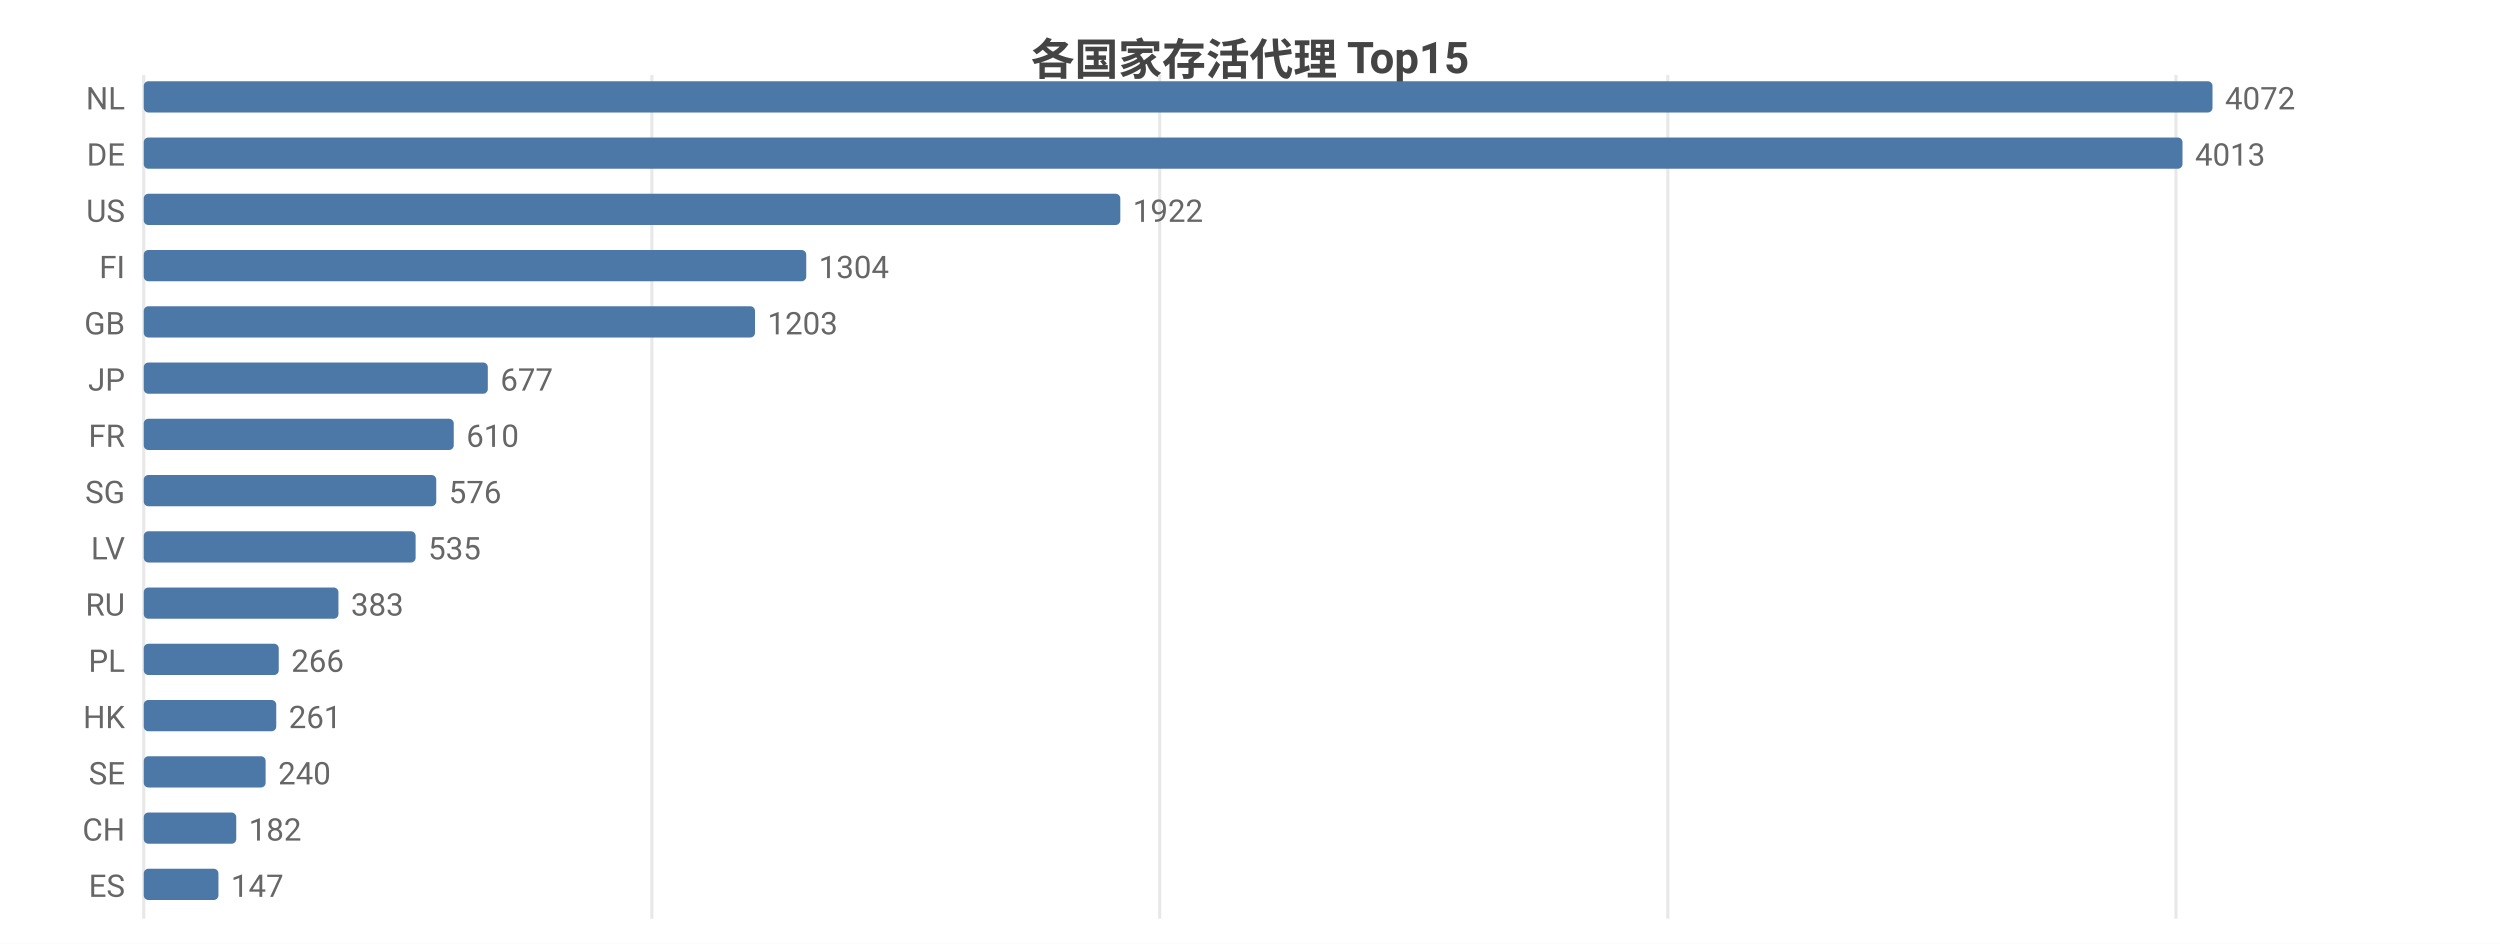
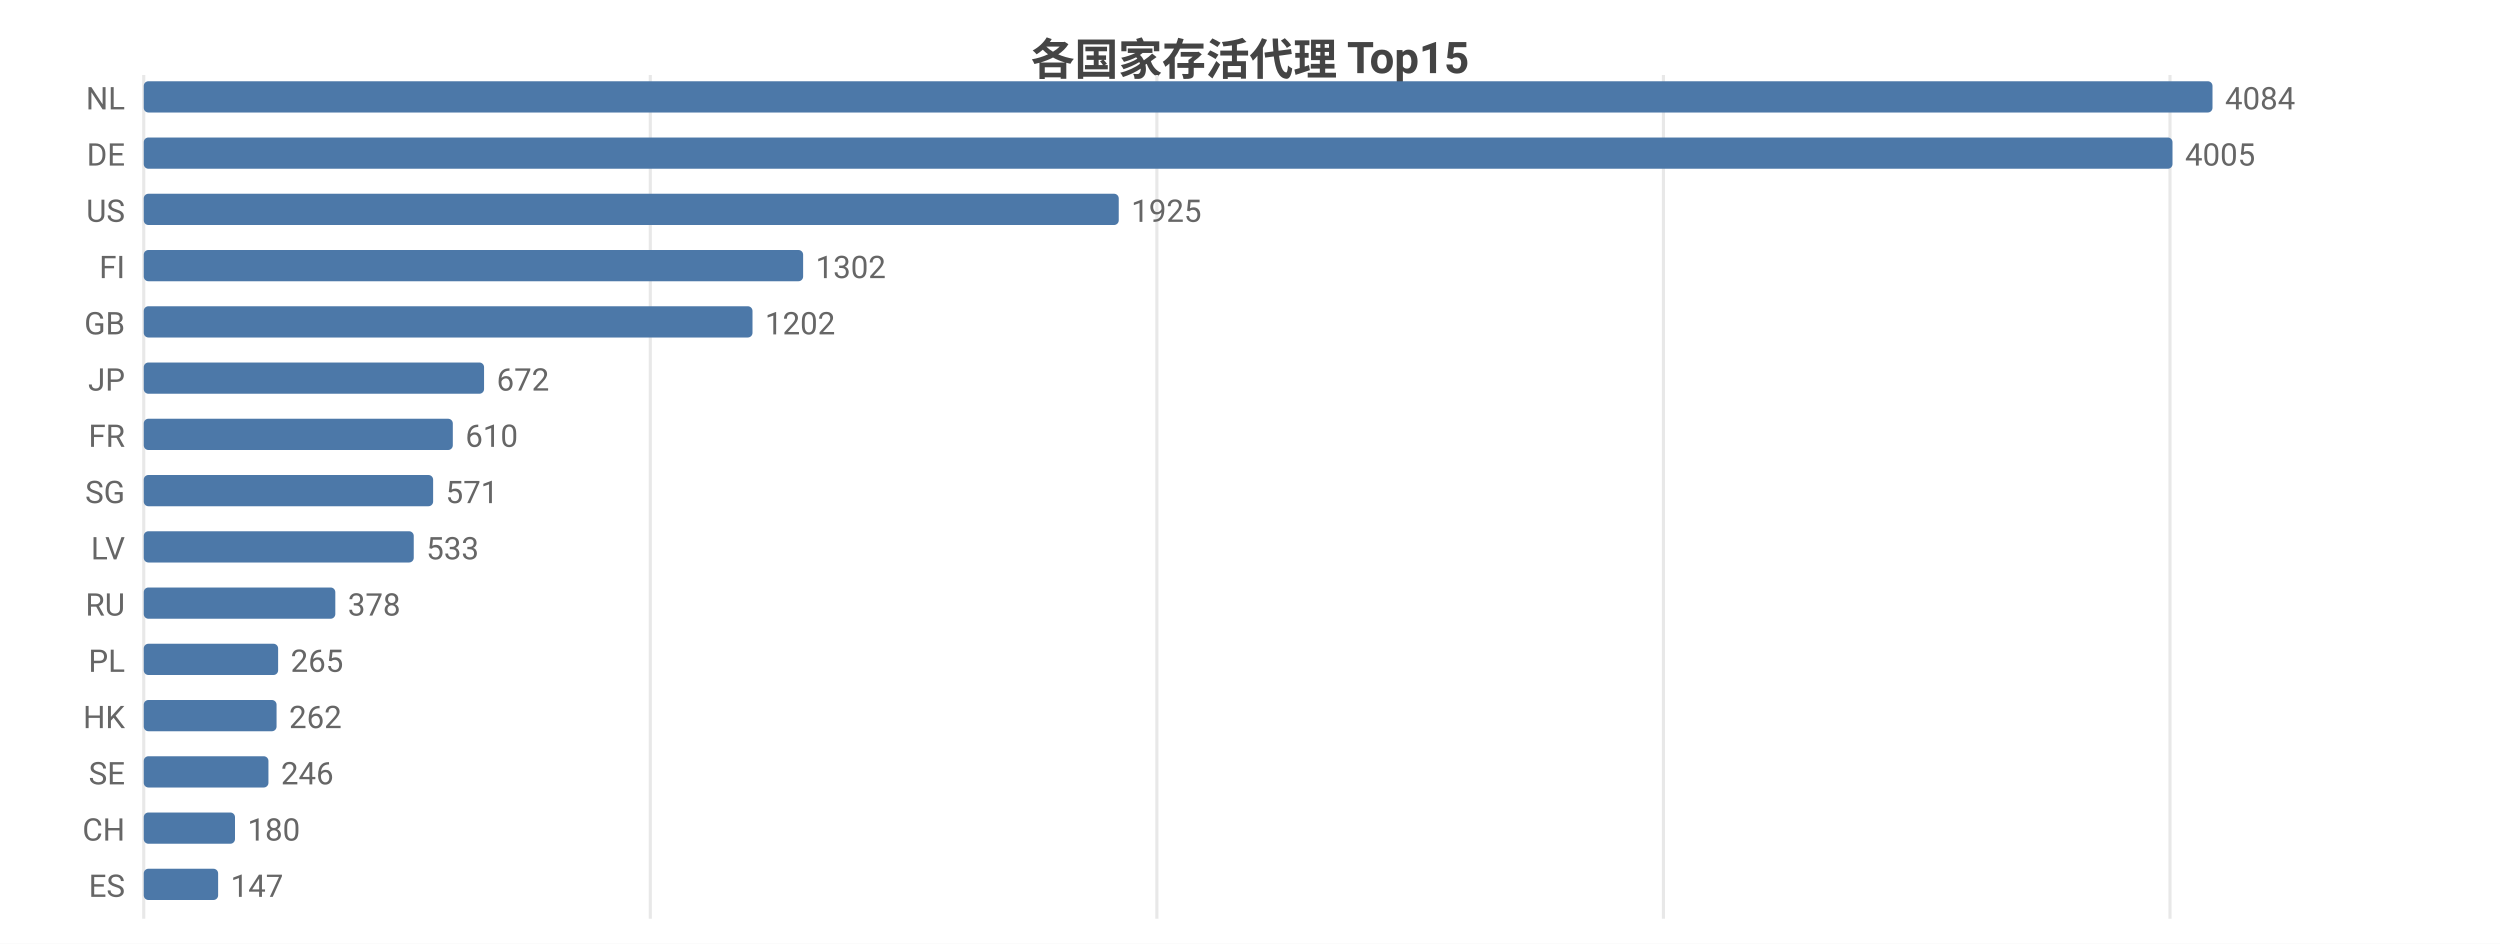
<svg xmlns="http://www.w3.org/2000/svg" width="800" height="302" viewBox="0 0 800 302">
  <rect width="800" height="302" fill="#ffffff" />
  <style>text{font-family:system-ui,-apple-system,'Segoe UI',Roboto,'PingFang SC','Microsoft YaHei','Noto Sans CJK SC',sans-serif}.g{stroke:#e8e8e8;stroke-width:1}.a{stroke:#999;stroke-width:1}.t{font-size:10px;fill:#666}.m{font-size:10px;text-anchor:middle;fill:#666}.e{font-size:10px;text-anchor:end;fill:#666}.l{font-size:11px;fill:#333}.tt{font-size:14px;font-weight:600;text-anchor:middle;fill:#444}.em{font-size:13px;text-anchor:middle;fill:#999}</style>
  <text class="tt" x="400.0" y="24">各国家存活代理 Top15</text>
  <line class="g" x1="46" y1="24" x2="46" y2="294" />
-   <line class="g" x1="208.6" y1="24" x2="208.6" y2="294" />
-   <line class="g" x1="371.1" y1="24" x2="371.1" y2="294" />
-   <line class="g" x1="533.7" y1="24" x2="533.7" y2="294" />
-   <line class="g" x1="696.3" y1="24" x2="696.3" y2="294" />
+   <line class="g" x1="208.1" y1="24" x2="208.1" y2="294" />
+   <line class="g" x1="370.2" y1="24" x2="370.2" y2="294" />
+   <line class="g" x1="532.3" y1="24" x2="532.3" y2="294" />
+   <line class="g" x1="694.4" y1="24" x2="694.4" y2="294" />
  <text class="e" x="40" y="35">NL</text>
  <rect x="46" y="26" width="662" height="10" fill="#4c78a8" rx="1.5" />
-   <text class="t" x="712" y="35">4072</text>
+   <text class="t" x="712" y="35">4084</text>
  <text class="e" x="40" y="53">DE</text>
-   <rect x="46" y="44" width="652.4" height="10" fill="#4c78a8" rx="1.5" />
-   <text class="t" x="702.4" y="53">4013</text>
+   <rect x="46" y="44" width="649.2" height="10" fill="#4c78a8" rx="1.5" />
+   <text class="t" x="699.2" y="53">4005</text>
  <text class="e" x="40" y="71">US</text>
-   <rect x="46" y="62" width="312.5" height="10" fill="#4c78a8" rx="1.5" />
-   <text class="t" x="362.5" y="71">1922</text>
+   <rect x="46" y="62" width="312.0" height="10" fill="#4c78a8" rx="1.5" />
+   <text class="t" x="362.0" y="71">1925</text>
  <text class="e" x="40" y="89">FI</text>
-   <rect x="46" y="80" width="212.0" height="10" fill="#4c78a8" rx="1.5" />
-   <text class="t" x="262.0" y="89">1304</text>
+   <rect x="46" y="80" width="211.0" height="10" fill="#4c78a8" rx="1.5" />
+   <text class="t" x="261.0" y="89">1302</text>
  <text class="e" x="40" y="107">GB</text>
-   <rect x="46" y="98" width="195.6" height="10" fill="#4c78a8" rx="1.5" />
-   <text class="t" x="245.6" y="107">1203</text>
+   <rect x="46" y="98" width="194.8" height="10" fill="#4c78a8" rx="1.5" />
+   <text class="t" x="244.8" y="107">1202</text>
  <text class="e" x="40" y="125">JP</text>
-   <rect x="46" y="116" width="110.1" height="10" fill="#4c78a8" rx="1.5" />
-   <text class="t" x="160.1" y="125">677</text>
+   <rect x="46" y="116" width="108.9" height="10" fill="#4c78a8" rx="1.5" />
+   <text class="t" x="158.9" y="125">672</text>
  <text class="e" x="40" y="143">FR</text>
-   <rect x="46" y="134" width="99.2" height="10" fill="#4c78a8" rx="1.5" />
-   <text class="t" x="149.2" y="143">610</text>
+   <rect x="46" y="134" width="98.9" height="10" fill="#4c78a8" rx="1.5" />
+   <text class="t" x="148.9" y="143">610</text>
  <text class="e" x="40" y="161">SG</text>
-   <rect x="46" y="152" width="93.6" height="10" fill="#4c78a8" rx="1.5" />
-   <text class="t" x="143.6" y="161">576</text>
+   <rect x="46" y="152" width="92.6" height="10" fill="#4c78a8" rx="1.5" />
+   <text class="t" x="142.6" y="161">571</text>
  <text class="e" x="40" y="179">LV</text>
-   <rect x="46" y="170" width="87.0" height="10" fill="#4c78a8" rx="1.5" />
-   <text class="t" x="137.0" y="179">535</text>
+   <rect x="46" y="170" width="86.4" height="10" fill="#4c78a8" rx="1.5" />
+   <text class="t" x="136.4" y="179">533</text>
  <text class="e" x="40" y="197">RU</text>
-   <rect x="46" y="188" width="62.3" height="10" fill="#4c78a8" rx="1.5" />
-   <text class="t" x="112.3" y="197">383</text>
+   <rect x="46" y="188" width="61.3" height="10" fill="#4c78a8" rx="1.5" />
+   <text class="t" x="111.3" y="197">378</text>
  <text class="e" x="40" y="215">PL</text>
-   <rect x="46" y="206" width="43.2" height="10" fill="#4c78a8" rx="1.5" />
-   <text class="t" x="93.2" y="215">266</text>
+   <rect x="46" y="206" width="43.0" height="10" fill="#4c78a8" rx="1.5" />
+   <text class="t" x="93.0" y="215">265</text>
  <text class="e" x="40" y="233">HK</text>
-   <rect x="46" y="224" width="42.4" height="10" fill="#4c78a8" rx="1.5" />
-   <text class="t" x="92.4" y="233">261</text>
+   <rect x="46" y="224" width="42.5" height="10" fill="#4c78a8" rx="1.5" />
+   <text class="t" x="92.5" y="233">262</text>
  <text class="e" x="40" y="251">SE</text>
-   <rect x="46" y="242" width="39.0" height="10" fill="#4c78a8" rx="1.5" />
-   <text class="t" x="89.0" y="251">240</text>
+   <rect x="46" y="242" width="39.9" height="10" fill="#4c78a8" rx="1.5" />
+   <text class="t" x="89.9" y="251">246</text>
  <text class="e" x="40" y="269">CH</text>
-   <rect x="46" y="260" width="29.6" height="10" fill="#4c78a8" rx="1.5" />
-   <text class="t" x="79.6" y="269">182</text>
+   <rect x="46" y="260" width="29.2" height="10" fill="#4c78a8" rx="1.5" />
+   <text class="t" x="79.2" y="269">180</text>
  <text class="e" x="40" y="287">ES</text>
-   <rect x="46" y="278" width="23.9" height="10" fill="#4c78a8" rx="1.5" />
-   <text class="t" x="73.9" y="287">147</text>
+   <rect x="46" y="278" width="23.8" height="10" fill="#4c78a8" rx="1.5" />
+   <text class="t" x="73.8" y="287">147</text>
</svg>
